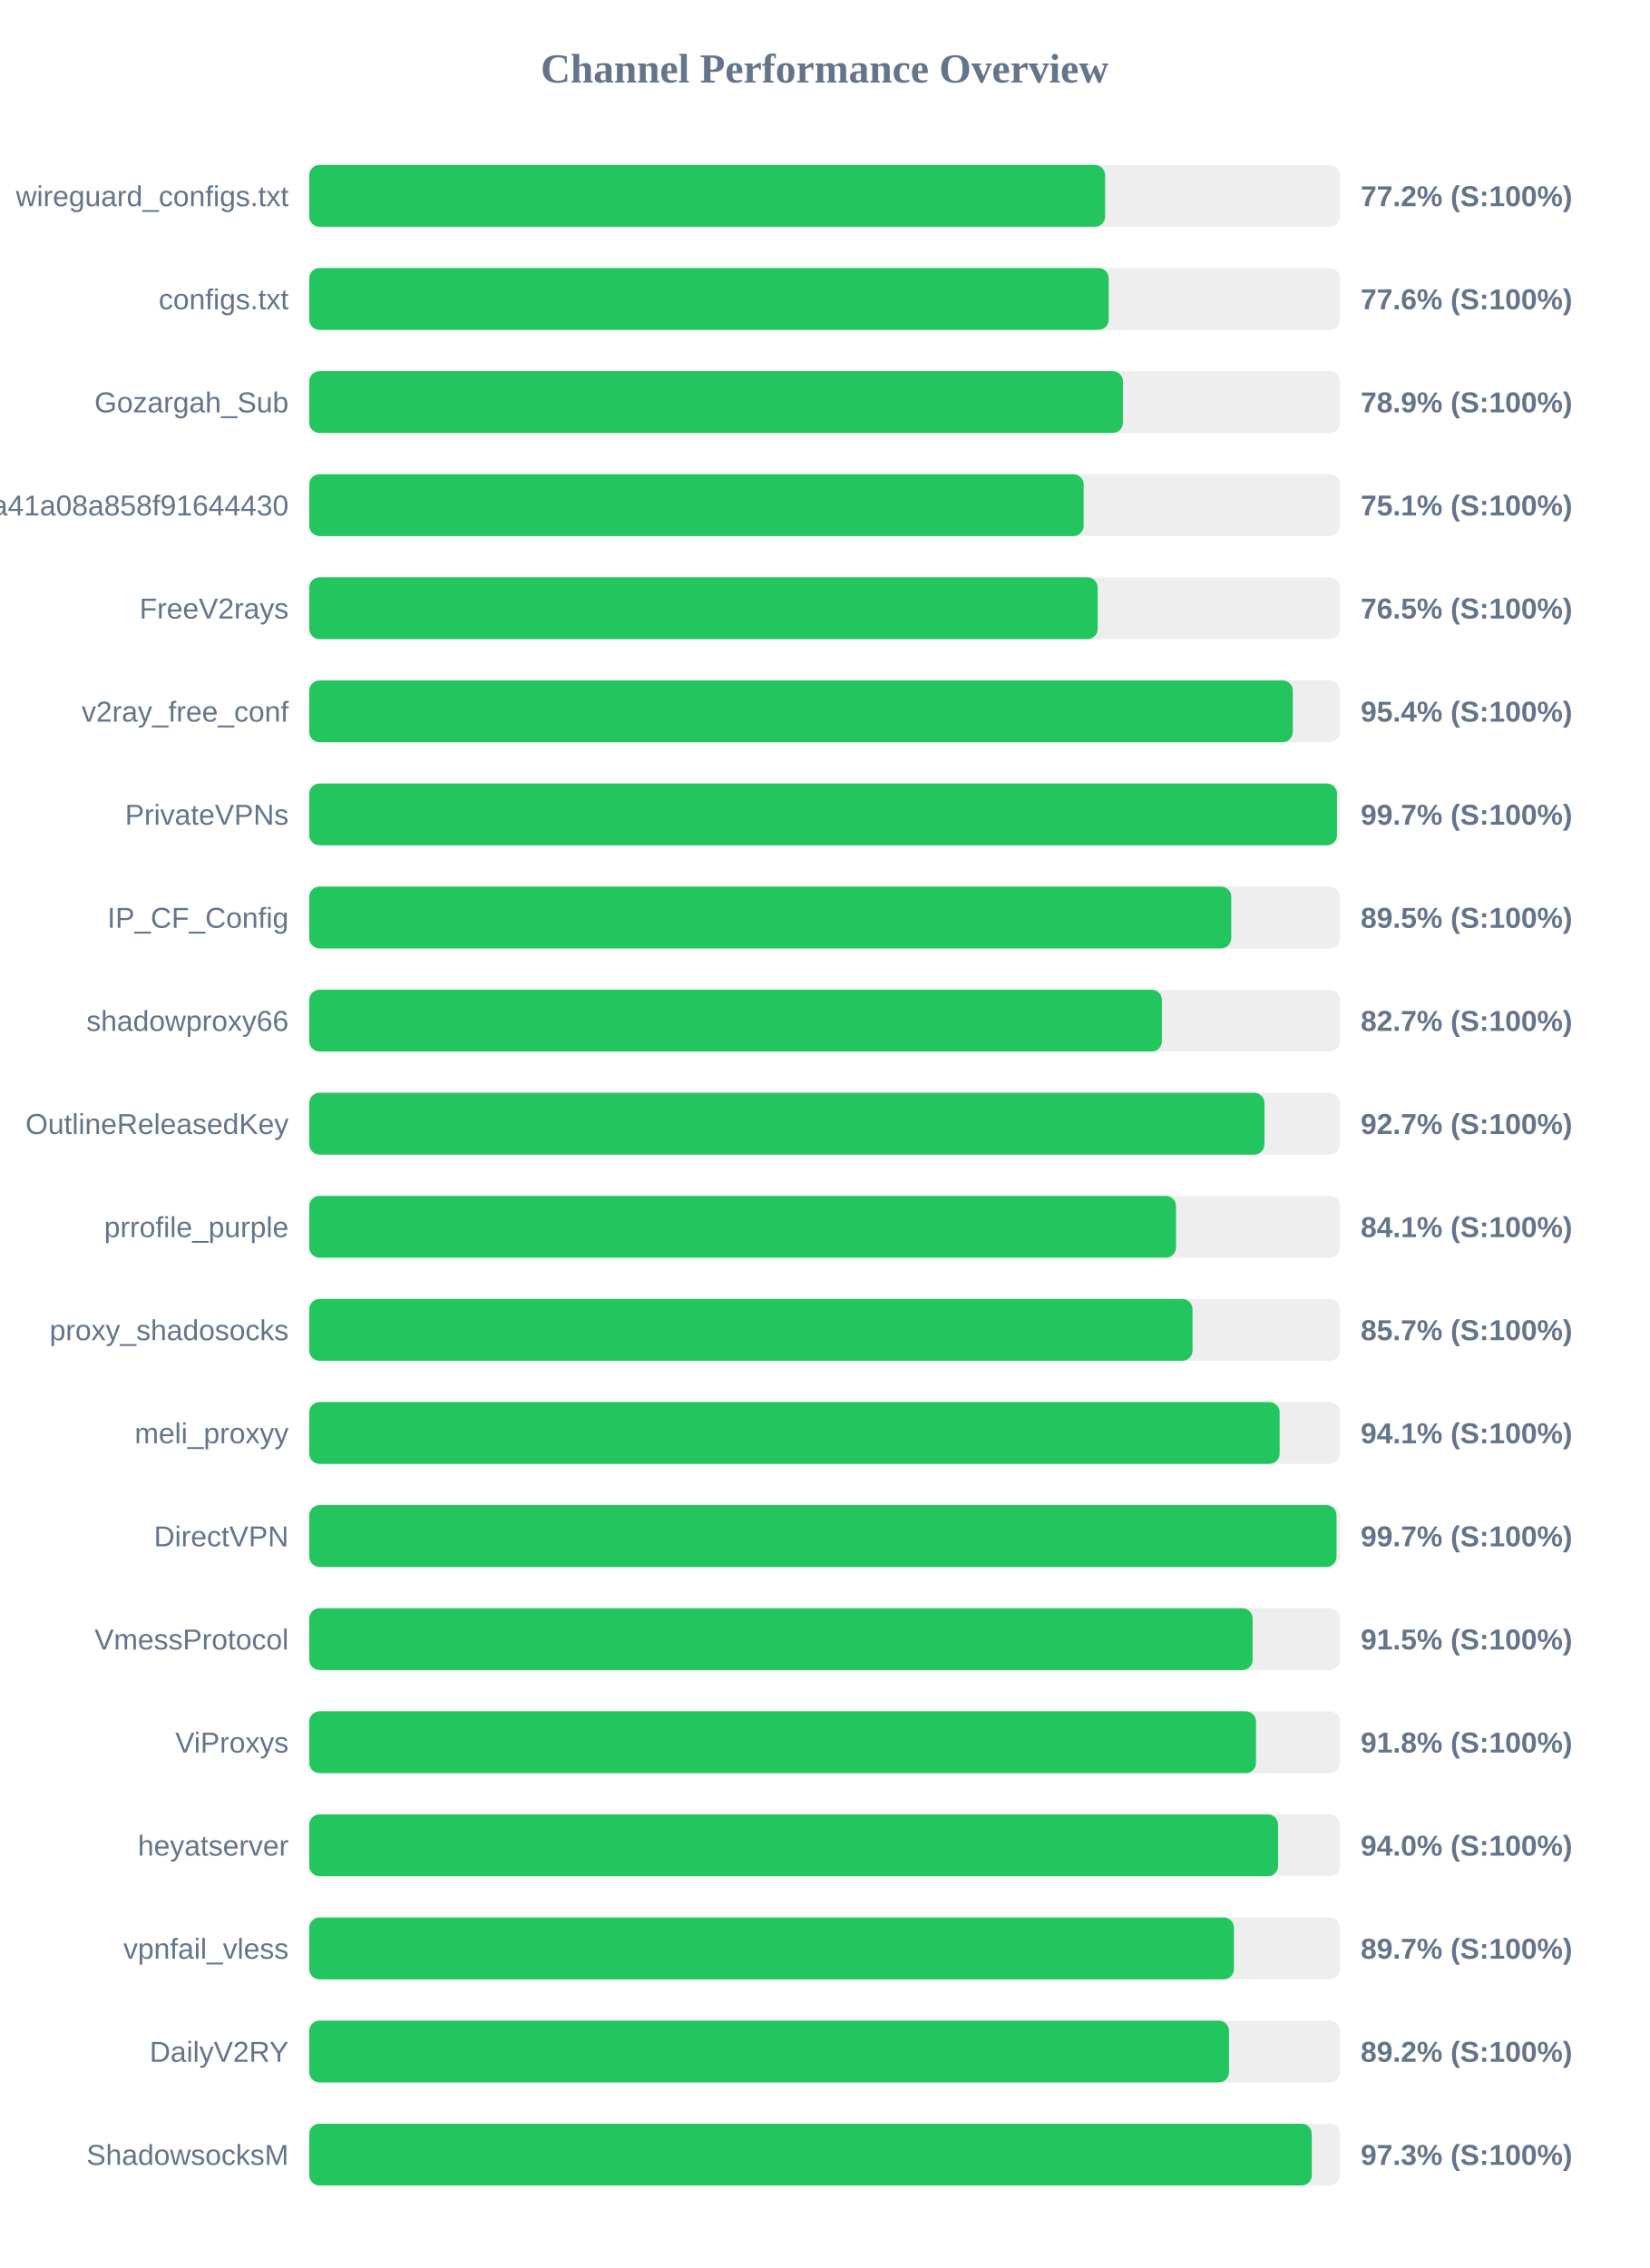
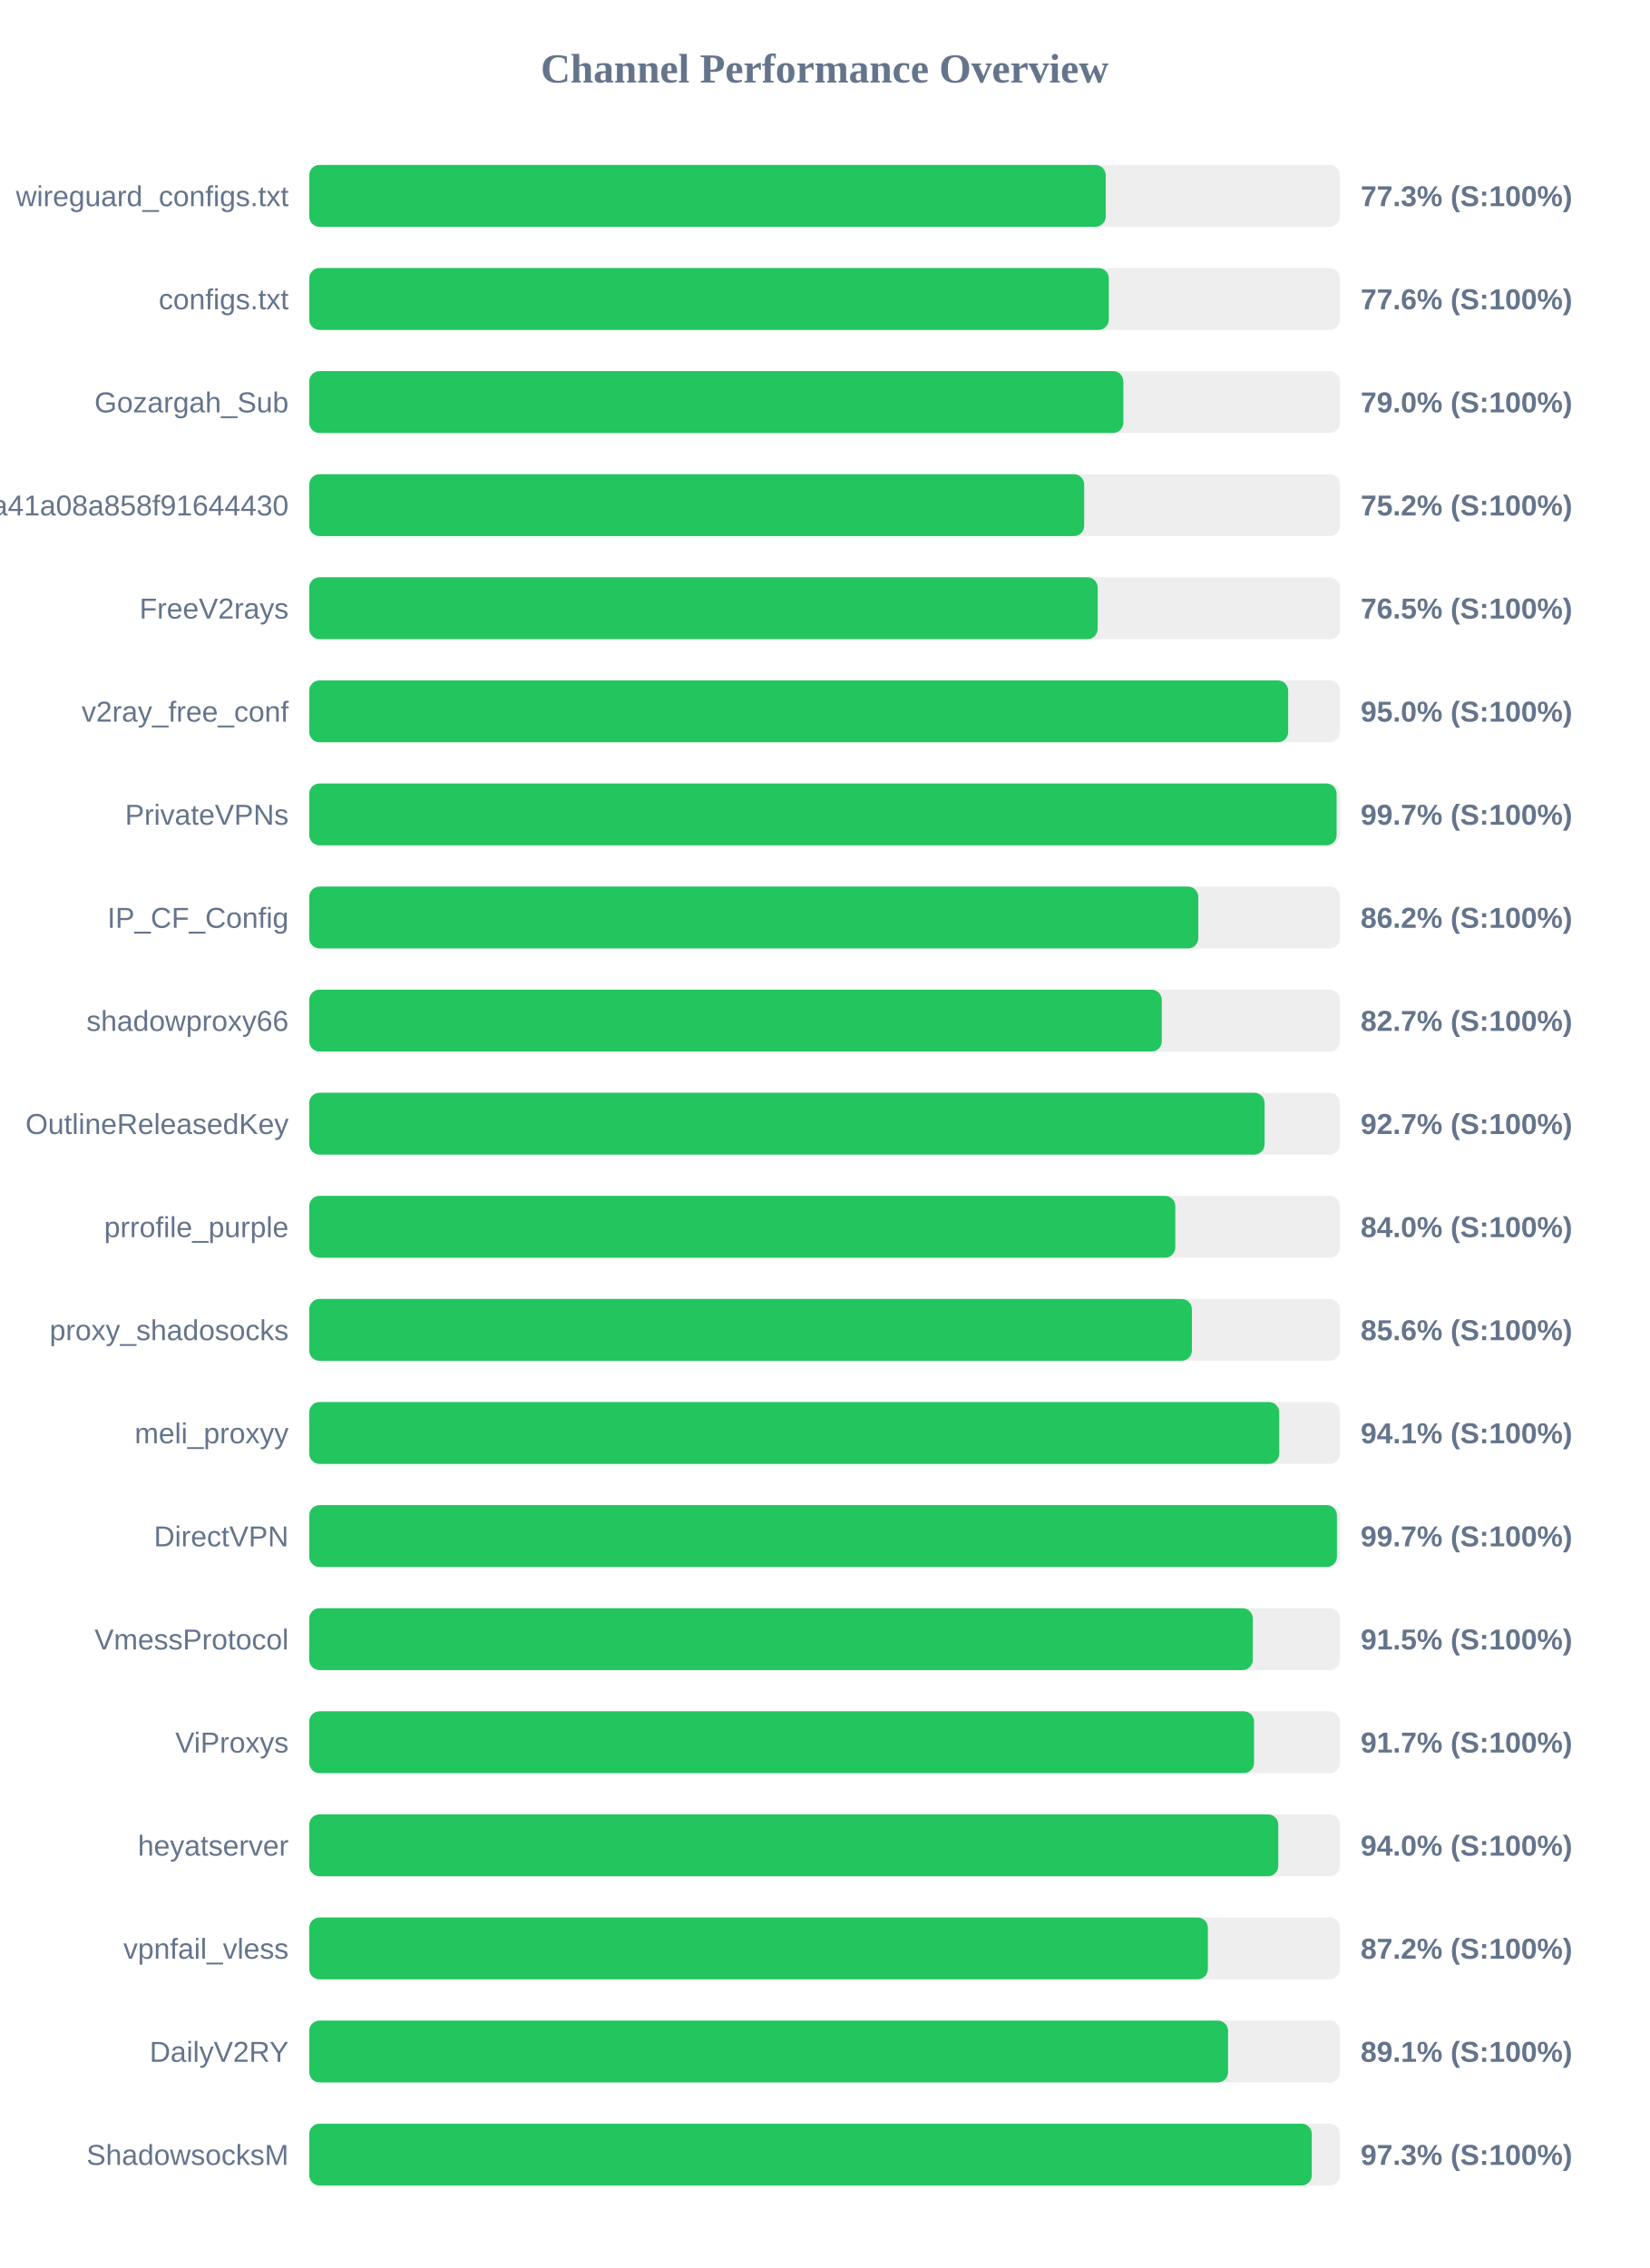
<svg xmlns="http://www.w3.org/2000/svg" width="800" height="1100" version="1.1">
  <style>
        .row { font: 14px Arial; fill: #64748b; }
        .score { font: bold 14px Arial; fill: #64748b; }
    </style>
  <text x="400" y="40" text-anchor="middle" font-size="20px" font-weight="bold" fill="#64748b">Channel Performance Overview</text>
  <rect x="150" y="80" width="500" height="30" fill="#eee" rx="5" />
-   <rect x="150" y="80" width="386.05" height="30" fill="#22c55e" rx="5" />
+   <rect x="150" y="80" width="386.35" height="30" fill="#22c55e" rx="5" />
  <text x="140" y="100" text-anchor="end" class="row">wireguard_configs.txt</text>
-   <text x="660" y="100" text-anchor="start" class="score">77.2% (S:100%)</text>
+   <text x="660" y="100" text-anchor="start" class="score">77.3% (S:100%)</text>
  <rect x="150" y="130" width="500" height="30" fill="#eee" rx="5" />
-   <rect x="150" y="130" width="387.8" height="30" fill="#22c55e" rx="5" />
+   <rect x="150" y="130" width="387.85" height="30" fill="#22c55e" rx="5" />
  <text x="140" y="150" text-anchor="end" class="row">configs.txt</text>
  <text x="660" y="150" text-anchor="start" class="score">77.6% (S:100%)</text>
  <rect x="150" y="180" width="500" height="30" fill="#eee" rx="5" />
-   <rect x="150" y="180" width="394.7" height="30" fill="#22c55e" rx="5" />
+   <rect x="150" y="180" width="394.9" height="30" fill="#22c55e" rx="5" />
  <text x="140" y="200" text-anchor="end" class="row">Gozargah_Sub</text>
-   <text x="660" y="200" text-anchor="start" class="score">78.9% (S:100%)</text>
+   <text x="660" y="200" text-anchor="start" class="score">79.0% (S:100%)</text>
  <rect x="150" y="230" width="500" height="30" fill="#eee" rx="5" />
-   <rect x="150" y="230" width="375.65" height="30" fill="#22c55e" rx="5" />
+   <rect x="150" y="230" width="375.9" height="30" fill="#22c55e" rx="5" />
  <text x="140" y="250" text-anchor="end" class="row">subscribe?token=fed4ab7c582c2a41a08a858f91644430</text>
-   <text x="660" y="250" text-anchor="start" class="score">75.1% (S:100%)</text>
+   <text x="660" y="250" text-anchor="start" class="score">75.2% (S:100%)</text>
  <rect x="150" y="280" width="500" height="30" fill="#eee" rx="5" />
  <rect x="150" y="280" width="382.45" height="30" fill="#22c55e" rx="5" />
  <text x="140" y="300" text-anchor="end" class="row">FreeV2rays</text>
  <text x="660" y="300" text-anchor="start" class="score">76.5% (S:100%)</text>
  <rect x="150" y="330" width="500" height="30" fill="#eee" rx="5" />
-   <rect x="150" y="330" width="477.1" height="30" fill="#22c55e" rx="5" />
+   <rect x="150" y="330" width="474.85" height="30" fill="#22c55e" rx="5" />
  <text x="140" y="350" text-anchor="end" class="row">v2ray_free_conf</text>
-   <text x="660" y="350" text-anchor="start" class="score">95.4% (S:100%)</text>
+   <text x="660" y="350" text-anchor="start" class="score">95.0% (S:100%)</text>
  <rect x="150" y="380" width="500" height="30" fill="#eee" rx="5" />
-   <rect x="150" y="380" width="498.55" height="30" fill="#22c55e" rx="5" />
+   <rect x="150" y="380" width="498.35" height="30" fill="#22c55e" rx="5" />
  <text x="140" y="400" text-anchor="end" class="row">PrivateVPNs</text>
  <text x="660" y="400" text-anchor="start" class="score">99.7% (S:100%)</text>
  <rect x="150" y="430" width="500" height="30" fill="#eee" rx="5" />
-   <rect x="150" y="430" width="447.25" height="30" fill="#22c55e" rx="5" />
+   <rect x="150" y="430" width="431.25" height="30" fill="#22c55e" rx="5" />
  <text x="140" y="450" text-anchor="end" class="row">IP_CF_Config</text>
-   <text x="660" y="450" text-anchor="start" class="score">89.5% (S:100%)</text>
+   <text x="660" y="450" text-anchor="start" class="score">86.2% (S:100%)</text>
  <rect x="150" y="480" width="500" height="30" fill="#eee" rx="5" />
-   <rect x="150" y="480" width="413.6" height="30" fill="#22c55e" rx="5" />
+   <rect x="150" y="480" width="413.55" height="30" fill="#22c55e" rx="5" />
  <text x="140" y="500" text-anchor="end" class="row">shadowproxy66</text>
  <text x="660" y="500" text-anchor="start" class="score">82.7% (S:100%)</text>
  <rect x="150" y="530" width="500" height="30" fill="#eee" rx="5" />
-   <rect x="150" y="530" width="463.35" height="30" fill="#22c55e" rx="5" />
+   <rect x="150" y="530" width="463.4" height="30" fill="#22c55e" rx="5" />
  <text x="140" y="550" text-anchor="end" class="row">OutlineReleasedKey</text>
  <text x="660" y="550" text-anchor="start" class="score">92.7% (S:100%)</text>
  <rect x="150" y="580" width="500" height="30" fill="#eee" rx="5" />
-   <rect x="150" y="580" width="420.45" height="30" fill="#22c55e" rx="5" />
+   <rect x="150" y="580" width="420.1" height="30" fill="#22c55e" rx="5" />
  <text x="140" y="600" text-anchor="end" class="row">prrofile_purple</text>
-   <text x="660" y="600" text-anchor="start" class="score">84.1% (S:100%)</text>
+   <text x="660" y="600" text-anchor="start" class="score">84.0% (S:100%)</text>
  <rect x="150" y="630" width="500" height="30" fill="#eee" rx="5" />
-   <rect x="150" y="630" width="428.45" height="30" fill="#22c55e" rx="5" />
+   <rect x="150" y="630" width="428.15" height="30" fill="#22c55e" rx="5" />
  <text x="140" y="650" text-anchor="end" class="row">proxy_shadosocks</text>
-   <text x="660" y="650" text-anchor="start" class="score">85.7% (S:100%)</text>
+   <text x="660" y="650" text-anchor="start" class="score">85.6% (S:100%)</text>
  <rect x="150" y="680" width="500" height="30" fill="#eee" rx="5" />
-   <rect x="150" y="680" width="470.7" height="30" fill="#22c55e" rx="5" />
+   <rect x="150" y="680" width="470.5" height="30" fill="#22c55e" rx="5" />
  <text x="140" y="700" text-anchor="end" class="row">meli_proxyy</text>
  <text x="660" y="700" text-anchor="start" class="score">94.1% (S:100%)</text>
  <rect x="150" y="730" width="500" height="30" fill="#eee" rx="5" />
-   <rect x="150" y="730" width="498.3" height="30" fill="#22c55e" rx="5" />
+   <rect x="150" y="730" width="498.5" height="30" fill="#22c55e" rx="5" />
  <text x="140" y="750" text-anchor="end" class="row">DirectVPN</text>
  <text x="660" y="750" text-anchor="start" class="score">99.7% (S:100%)</text>
  <rect x="150" y="780" width="500" height="30" fill="#eee" rx="5" />
-   <rect x="150" y="780" width="457.6" height="30" fill="#22c55e" rx="5" />
+   <rect x="150" y="780" width="457.7" height="30" fill="#22c55e" rx="5" />
  <text x="140" y="800" text-anchor="end" class="row">VmessProtocol</text>
  <text x="660" y="800" text-anchor="start" class="score">91.5% (S:100%)</text>
  <rect x="150" y="830" width="500" height="30" fill="#eee" rx="5" />
-   <rect x="150" y="830" width="459.25" height="30" fill="#22c55e" rx="5" />
+   <rect x="150" y="830" width="458.3" height="30" fill="#22c55e" rx="5" />
  <text x="140" y="850" text-anchor="end" class="row">ViProxys</text>
-   <text x="660" y="850" text-anchor="start" class="score">91.8% (S:100%)</text>
+   <text x="660" y="850" text-anchor="start" class="score">91.7% (S:100%)</text>
  <rect x="150" y="880" width="500" height="30" fill="#eee" rx="5" />
-   <rect x="150" y="880" width="469.95" height="30" fill="#22c55e" rx="5" />
+   <rect x="150" y="880" width="470.05" height="30" fill="#22c55e" rx="5" />
  <text x="140" y="900" text-anchor="end" class="row">heyatserver</text>
  <text x="660" y="900" text-anchor="start" class="score">94.0% (S:100%)</text>
  <rect x="150" y="930" width="500" height="30" fill="#eee" rx="5" />
-   <rect x="150" y="930" width="448.55" height="30" fill="#22c55e" rx="5" />
+   <rect x="150" y="930" width="435.9" height="30" fill="#22c55e" rx="5" />
  <text x="140" y="950" text-anchor="end" class="row">vpnfail_vless</text>
-   <text x="660" y="950" text-anchor="start" class="score">89.7% (S:100%)</text>
+   <text x="660" y="950" text-anchor="start" class="score">87.2% (S:100%)</text>
  <rect x="150" y="980" width="500" height="30" fill="#eee" rx="5" />
-   <rect x="150" y="980" width="446.15" height="30" fill="#22c55e" rx="5" />
+   <rect x="150" y="980" width="445.7" height="30" fill="#22c55e" rx="5" />
  <text x="140" y="1000" text-anchor="end" class="row">DailyV2RY</text>
-   <text x="660" y="1000" text-anchor="start" class="score">89.2% (S:100%)</text>
+   <text x="660" y="1000" text-anchor="start" class="score">89.1% (S:100%)</text>
  <rect x="150" y="1030" width="500" height="30" fill="#eee" rx="5" />
  <rect x="150" y="1030" width="486.3" height="30" fill="#22c55e" rx="5" />
  <text x="140" y="1050" text-anchor="end" class="row">ShadowsocksM</text>
  <text x="660" y="1050" text-anchor="start" class="score">97.3% (S:100%)</text>
</svg>
